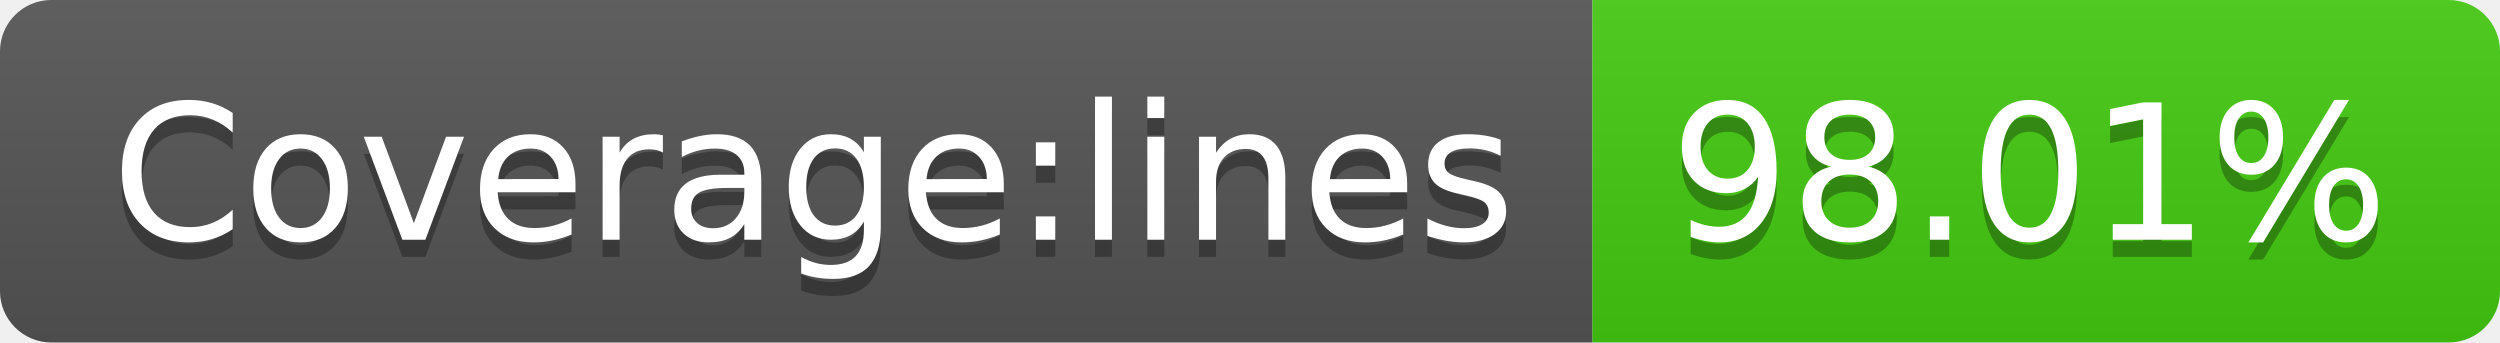
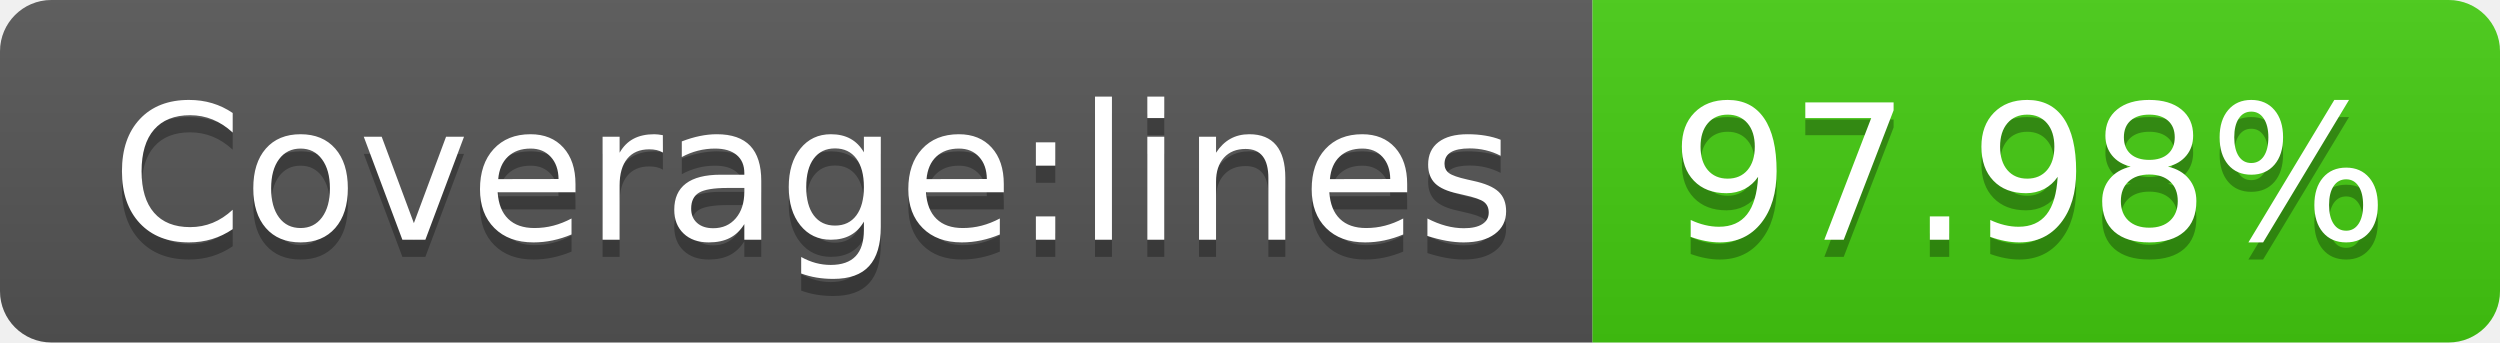
- <svg xmlns="http://www.w3.org/2000/svg" width="146" height="20" role="img" aria-label="Coverage:lines: 98.01%">
+ <svg xmlns="http://www.w3.org/2000/svg" width="146" height="20" role="img" aria-label="Coverage:lines: 97.98%">
  <linearGradient id="s" x2="0" y2="100%">
    <stop offset="0" stop-color="#bbb" stop-opacity=".1" />
    <stop offset="1" stop-opacity=".1" />
  </linearGradient>
  <clipPath id="r">
    <rect width="146" height="20" rx="3" fill="#fff" />
  </clipPath>
  <g clip-path="url(#r)">
    <rect width="93" height="20" fill="#555" />
    <rect x="93" width="53" height="20" fill="#4c1" />
    <rect width="146" height="20" fill="url(#s)" />
  </g>
  <g fill="#fff" text-anchor="middle" font-family="Verdana,Geneva,DejaVu Sans,sans-serif" text-rendering="geometricPrecision" font-size="110">
    <text aria-hidden="true" x="475" y="150" fill="#010101" fill-opacity=".3" transform="scale(.1)" textLength="830">Coverage:lines</text>
    <text x="475" y="140" transform="scale(.1)" fill="#fff" textLength="830">Coverage:lines</text>
-     <text aria-hidden="true" x="1185" y="150" fill="#010101" fill-opacity=".3" transform="scale(.1)" textLength="430">98.01%</text>
-     <text x="1185" y="140" transform="scale(.1)" fill="#fff" textLength="430">98.01%</text>
+     <text aria-hidden="true" x="1185" y="150" fill="#010101" fill-opacity=".3" transform="scale(.1)" textLength="430">97.98%</text>
+     <text x="1185" y="140" transform="scale(.1)" fill="#fff" textLength="430">97.98%</text>
  </g>
</svg>
